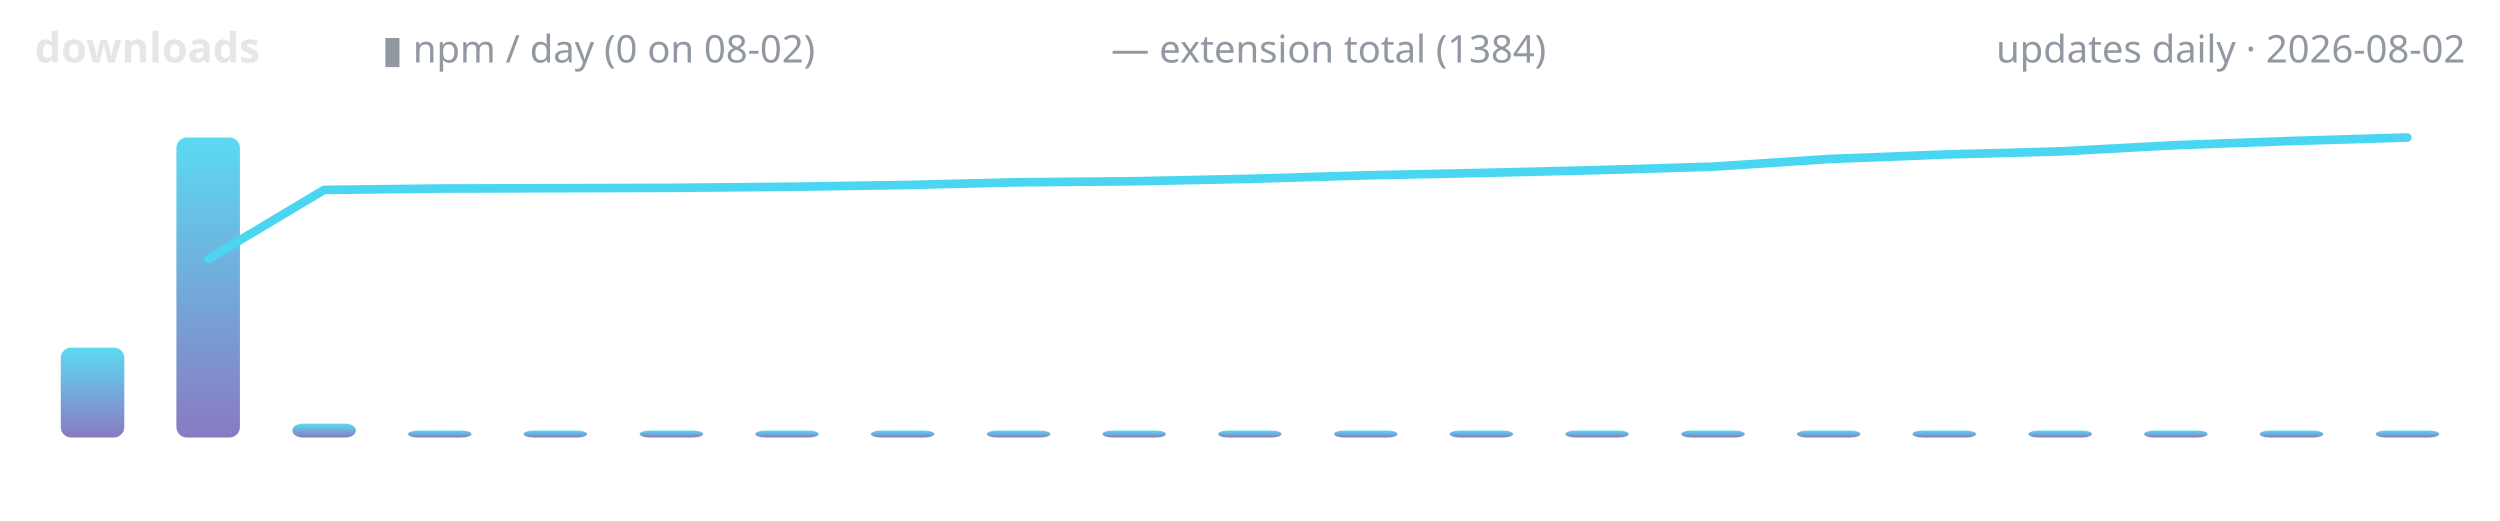
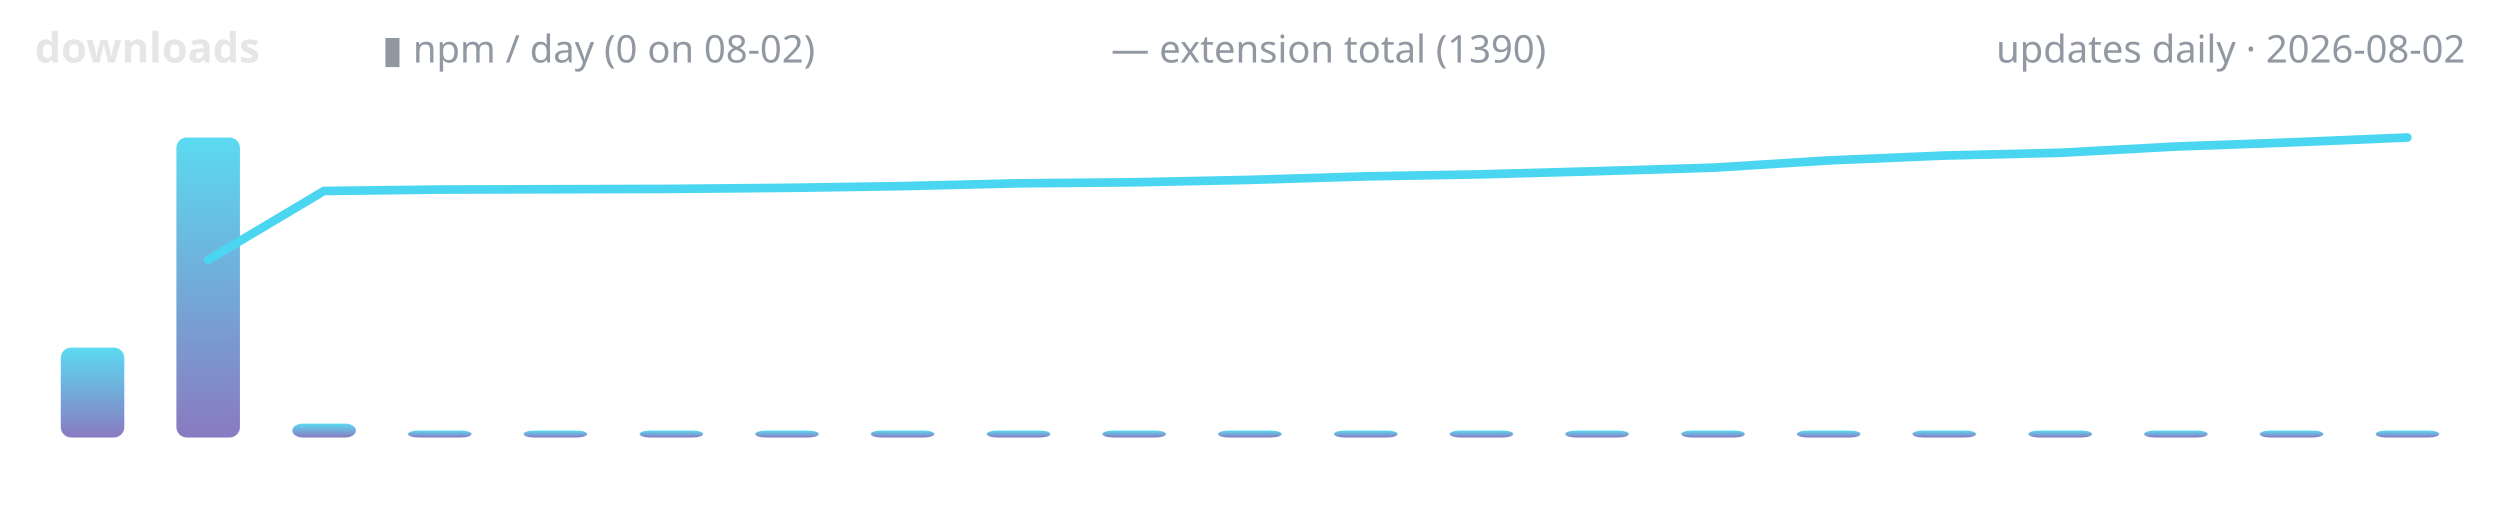
<svg xmlns="http://www.w3.org/2000/svg" width="720" height="150" viewBox="0 0 720 150" role="img" aria-label="lodestone downloads over time">
  <defs>
    <linearGradient id="g" x1="0" y1="1" x2="0" y2="0">
      <stop offset="0" stop-color="#7c6cba" />
      <stop offset="1" stop-color="#4ad6f0" />
    </linearGradient>
  </defs>
  <text x="10" y="18" font-family="ui-sans-serif,system-ui,sans-serif" font-size="12" font-weight="600" fill="#e6e6e6" text-anchor="start">downloads</text>
  <text x="110" y="18" font-family="ui-sans-serif,system-ui,sans-serif" font-size="11" font-weight="400" fill="#9198a1" text-anchor="start">▮ npm / day (0 on 08-02)</text>
-   <text x="320" y="18" font-family="ui-sans-serif,system-ui,sans-serif" font-size="11" font-weight="400" fill="#9198a1" text-anchor="start">— extension total (1384)</text>
+   <text x="320" y="18" font-family="ui-sans-serif,system-ui,sans-serif" font-size="11" font-weight="400" fill="#9198a1" text-anchor="start">— extension total (1390)</text>
  <text x="710" y="18" font-family="ui-sans-serif,system-ui,sans-serif" font-size="11" font-weight="400" fill="#9198a1" text-anchor="end">updates daily · 2026-08-02</text>
  <rect x="17.5" y="100.1" width="18.3" height="25.9" rx="3" fill="url(#g)" opacity="0.9" />
  <rect x="50.8" y="39.6" width="18.3" height="86.4" rx="3" fill="url(#g)" opacity="0.9" />
  <rect x="84.2" y="122.0" width="18.3" height="4.0" rx="3" fill="url(#g)" opacity="0.9" />
  <rect x="117.5" y="124.0" width="18.3" height="2.0" rx="3" fill="url(#g)" opacity="0.9" />
  <rect x="150.8" y="124.0" width="18.3" height="2.0" rx="3" fill="url(#g)" opacity="0.9" />
  <rect x="184.2" y="124.0" width="18.3" height="2.0" rx="3" fill="url(#g)" opacity="0.9" />
  <rect x="217.5" y="124.0" width="18.3" height="2.0" rx="3" fill="url(#g)" opacity="0.9" />
  <rect x="250.8" y="124.0" width="18.3" height="2.0" rx="3" fill="url(#g)" opacity="0.9" />
  <rect x="284.2" y="124.0" width="18.3" height="2.0" rx="3" fill="url(#g)" opacity="0.9" />
  <rect x="317.5" y="124.0" width="18.3" height="2.0" rx="3" fill="url(#g)" opacity="0.9" />
  <rect x="350.8" y="124.0" width="18.3" height="2.0" rx="3" fill="url(#g)" opacity="0.9" />
  <rect x="384.2" y="124.0" width="18.3" height="2.0" rx="3" fill="url(#g)" opacity="0.9" />
  <rect x="417.5" y="124.0" width="18.3" height="2.0" rx="3" fill="url(#g)" opacity="0.9" />
  <rect x="450.8" y="124.0" width="18.3" height="2.0" rx="3" fill="url(#g)" opacity="0.9" />
  <rect x="484.2" y="124.0" width="18.3" height="2.0" rx="3" fill="url(#g)" opacity="0.9" />
  <rect x="517.5" y="124.0" width="18.3" height="2.0" rx="3" fill="url(#g)" opacity="0.9" />
  <rect x="550.8" y="124.0" width="18.3" height="2.0" rx="3" fill="url(#g)" opacity="0.9" />
  <rect x="584.2" y="124.0" width="18.3" height="2.0" rx="3" fill="url(#g)" opacity="0.9" />
  <rect x="617.5" y="124.0" width="18.3" height="2.0" rx="3" fill="url(#g)" opacity="0.9" />
  <rect x="650.8" y="124.0" width="18.3" height="2.0" rx="3" fill="url(#g)" opacity="0.9" />
  <rect x="684.2" y="124.0" width="18.3" height="2.0" rx="3" fill="url(#g)" opacity="0.9" />
-   <polyline points="60.0,74.6 93.3,54.7 126.7,54.3 160.0,54.2 193.3,54.1 226.7,53.8 260.0,53.3 293.3,52.5 326.7,52.2 360.0,51.5 393.3,50.5 426.7,49.8 460.0,49.0 493.3,48.0 526.7,45.8 560.0,44.5 593.3,43.6 626.7,41.8 660.0,40.6 693.3,39.6" fill="none" stroke="#4ad6f0" stroke-width="2.5" stroke-linecap="round" stroke-linejoin="round" />
+   <polyline points="60.0,74.8 93.3,55.0 126.7,54.6 160.0,54.5 193.3,54.4 226.7,54.1 260.0,53.6 293.3,52.8 326.7,52.5 360.0,51.8 393.3,50.8 426.7,50.2 460.0,49.3 493.3,48.3 526.7,46.2 560.0,44.8 593.3,44.0 626.7,42.2 660.0,41.0 693.3,39.6" fill="none" stroke="#4ad6f0" stroke-width="2.5" stroke-linecap="round" stroke-linejoin="round" />
</svg>
